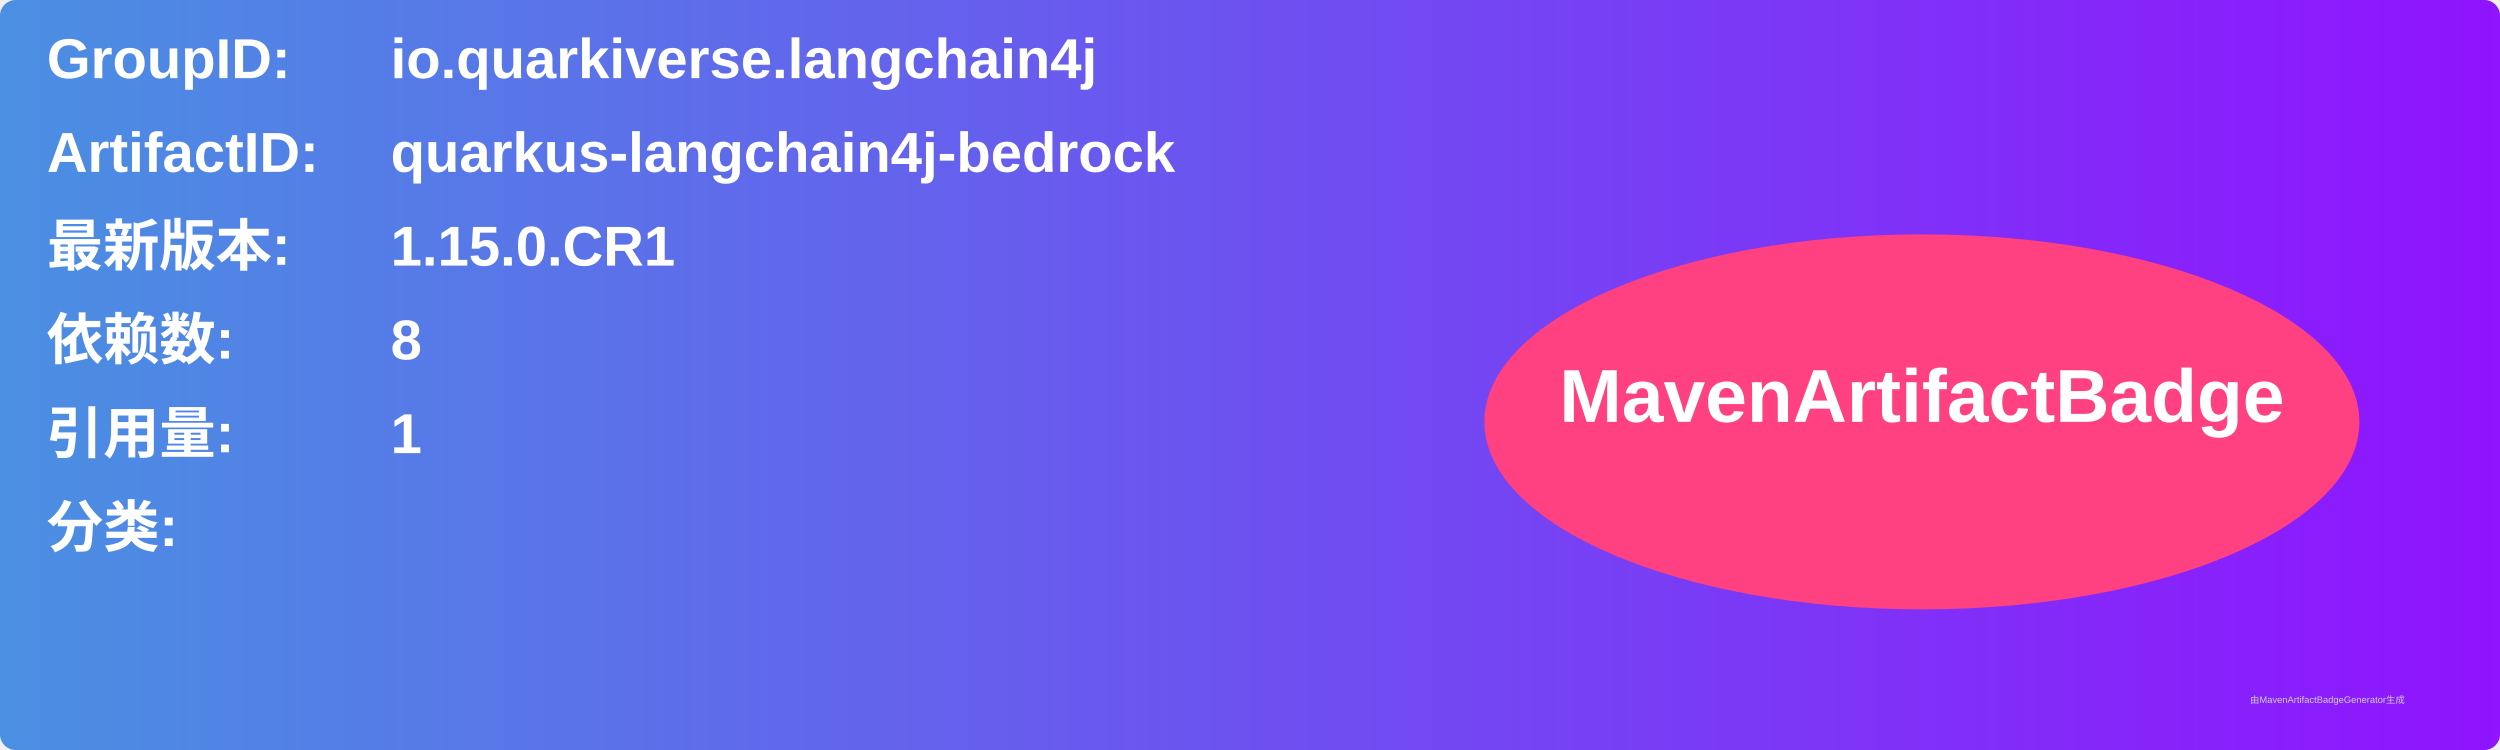
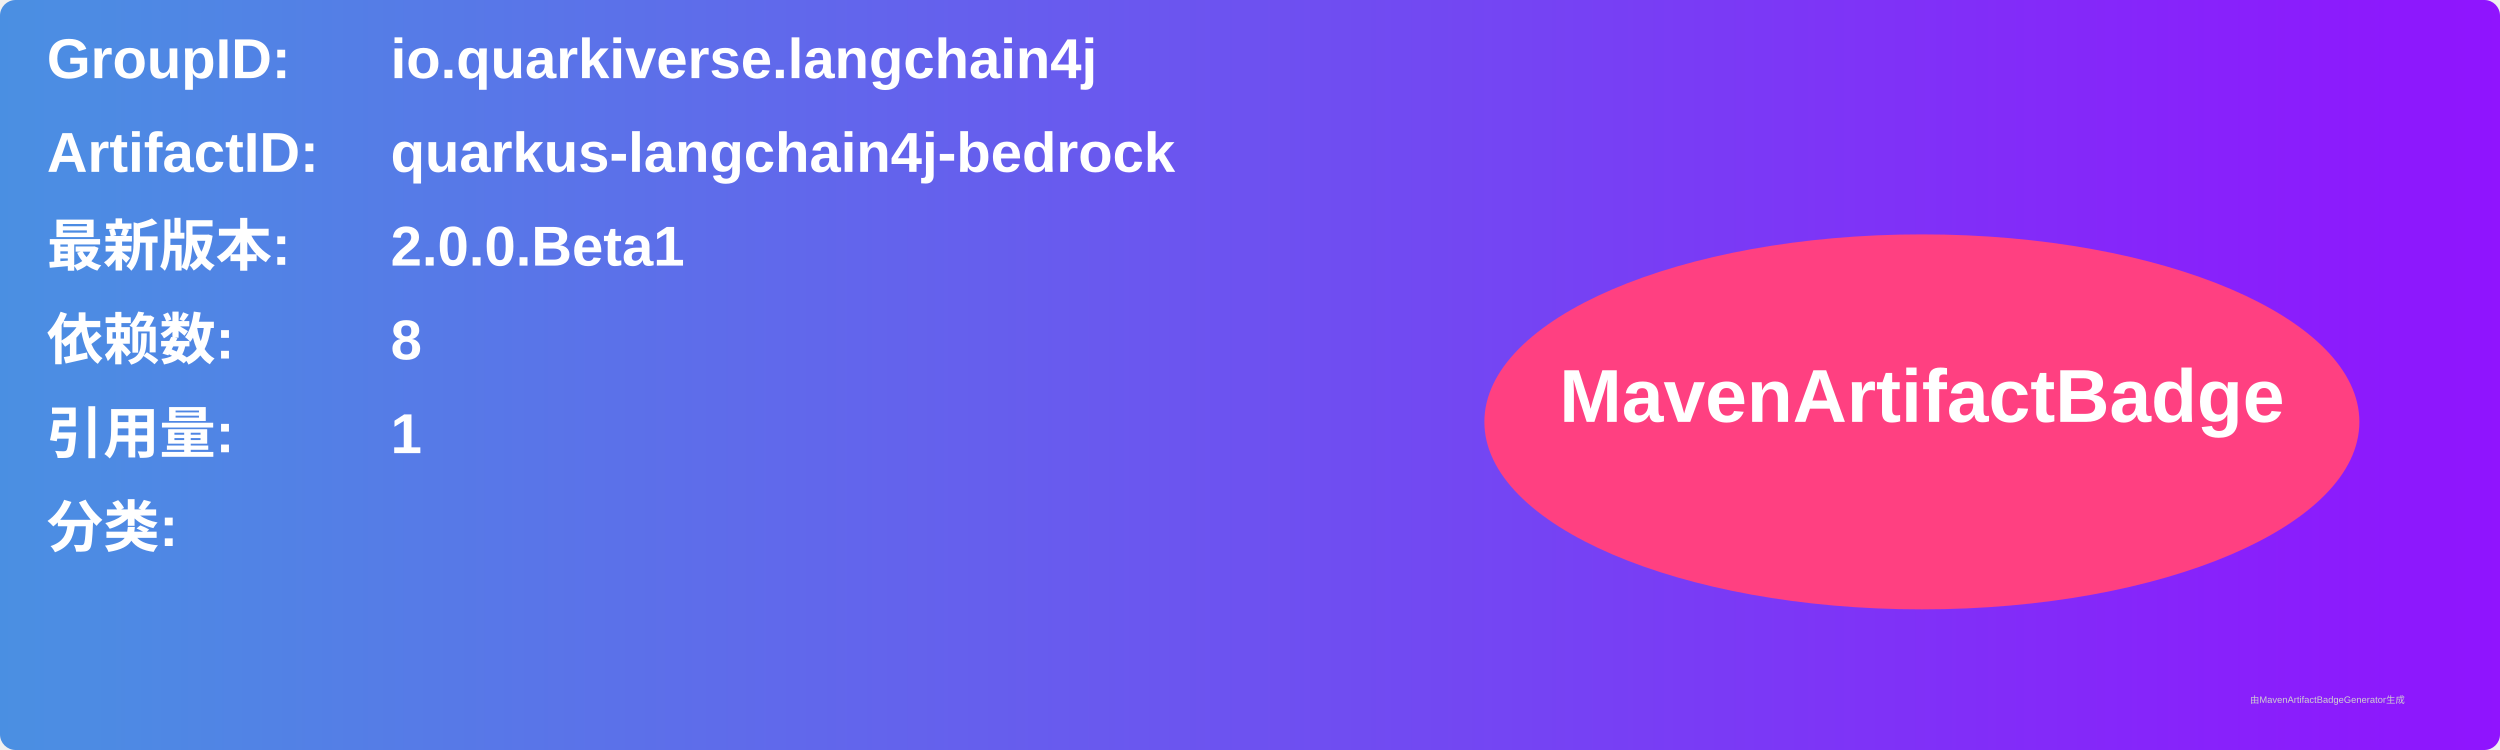
<svg xmlns="http://www.w3.org/2000/svg" width="800" height="240" viewBox="0 0 800 240">
  <linearGradient id="grad" x1="0%" y1="0%" x2="100%" y2="0%">
    <stop offset="0%" stop-color="#4a90e2" />
    <stop offset="100%" stop-color="#9013fe" />
  </linearGradient>
  <rect width="100%" height="100%" rx="5" ry="5" fill="url(#grad)" />
  <g transform="translate(15, 15)">
    <text x="0" y="10" font-family="Arial" font-size="18" fill="white" font-weight="bold" width="260">GroupID:</text>
    <text x="110" y="10" font-family="Arial" font-size="18" fill="white" font-weight="bold" width="460">io.quarkiverse.langchain4j</text>
    <text x="0" y="40" font-family="Arial" font-size="18" fill="white" font-weight="bold" width="260">ArtifactID:</text>
    <text x="110" y="40" font-family="Arial" font-size="18" fill="white" font-weight="bold" width="460">quarkus-langchain4j-bedrock</text>
    <text x="0" y="70" font-family="Arial" font-size="18" fill="white" font-weight="bold">最新版本:</text>
    <text x="110" y="70" font-family="Arial" font-size="18" fill="white" font-weight="bold">
-       <tspan font-weight="bold">1.15.0.CR1</tspan>
+       <tspan font-weight="bold">2.0.0.Beta1</tspan>
    </text>
    <text x="0" y="100" font-family="Arial" font-size="18" fill="white" font-weight="bold">依赖数: </text>
    <text x="110" y="100" font-family="Arial" font-size="18" fill="white">
      <tspan font-weight="bold">8</tspan>
    </text>
    <text x="0" y="130" font-family="Arial" font-size="18" fill="white" font-weight="bold">引用量: </text>
    <text x="110" y="130" font-family="Arial" font-size="18" fill="white">
      <tspan font-weight="bold">1</tspan>
    </text>
    <text x="0" y="160" font-family="Arial" font-size="18" fill="white" font-weight="bold">分类:</text>
    <text x="10" y="190" font-family="Arial" font-size="10" fill="white">
      <tspan font-weight="bold" />
    </text>
    <ellipse cx="600" cy="120" rx="140" ry="60" fill="#ff4081" />
    <text x="600" y="120" text-anchor="middle" font-family="Arial" font-size="24" fill="white" font-weight="bold">MavenArtifactBadge</text>
  </g>
  <text x="720" y="225" font-family="Arial" font-size="3" fill="#d0d0d0">由MavenArtifactBadgeGenerator生成</text>
</svg>
